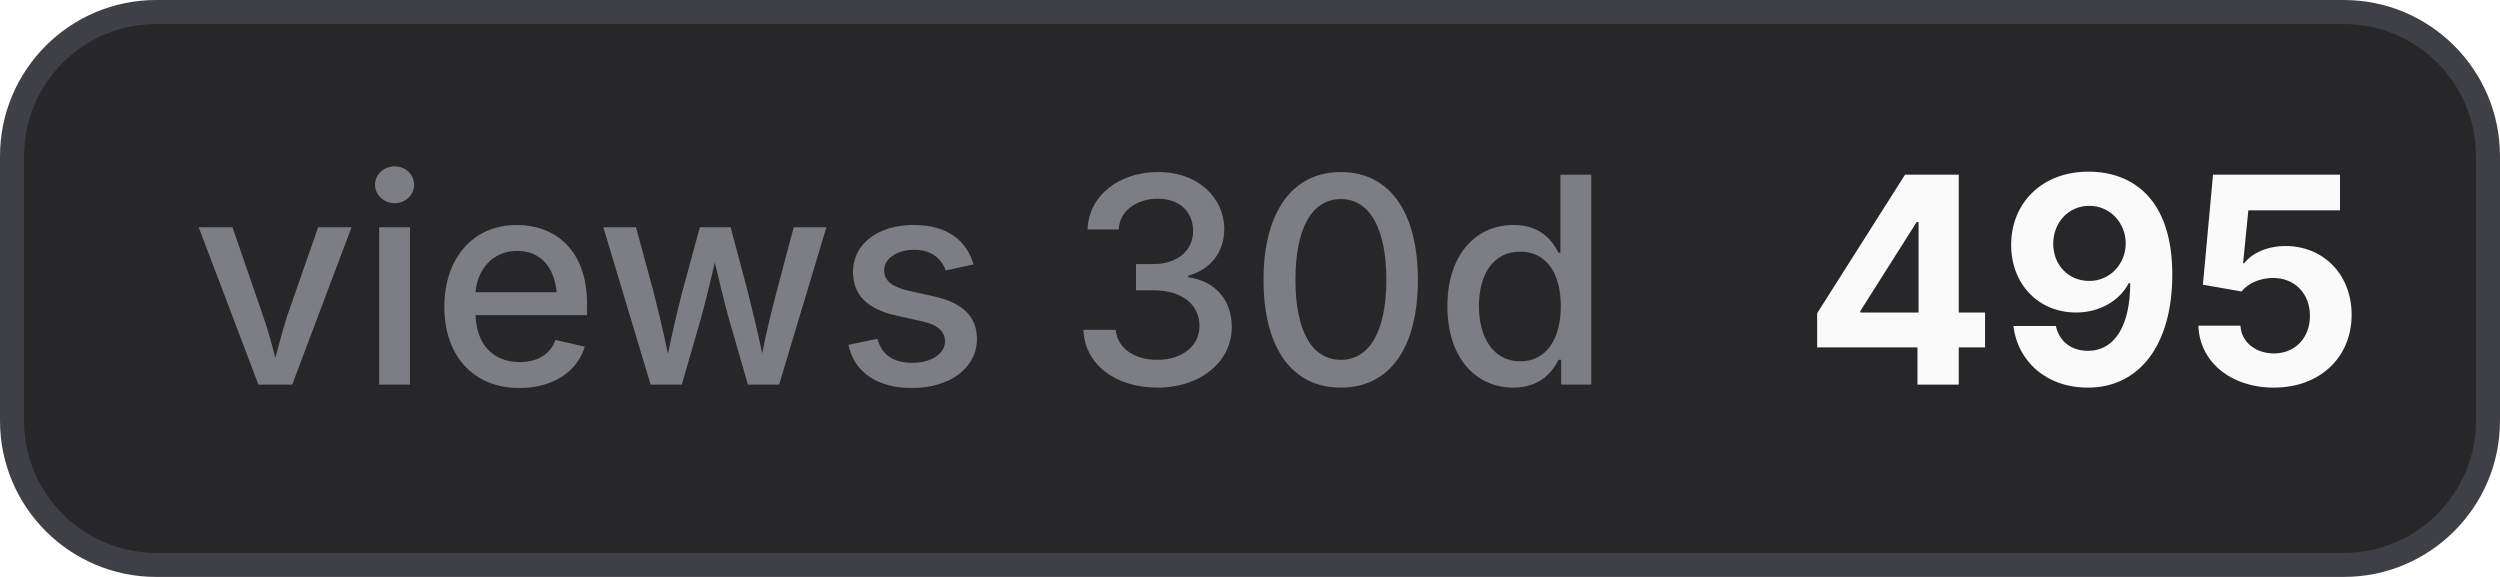
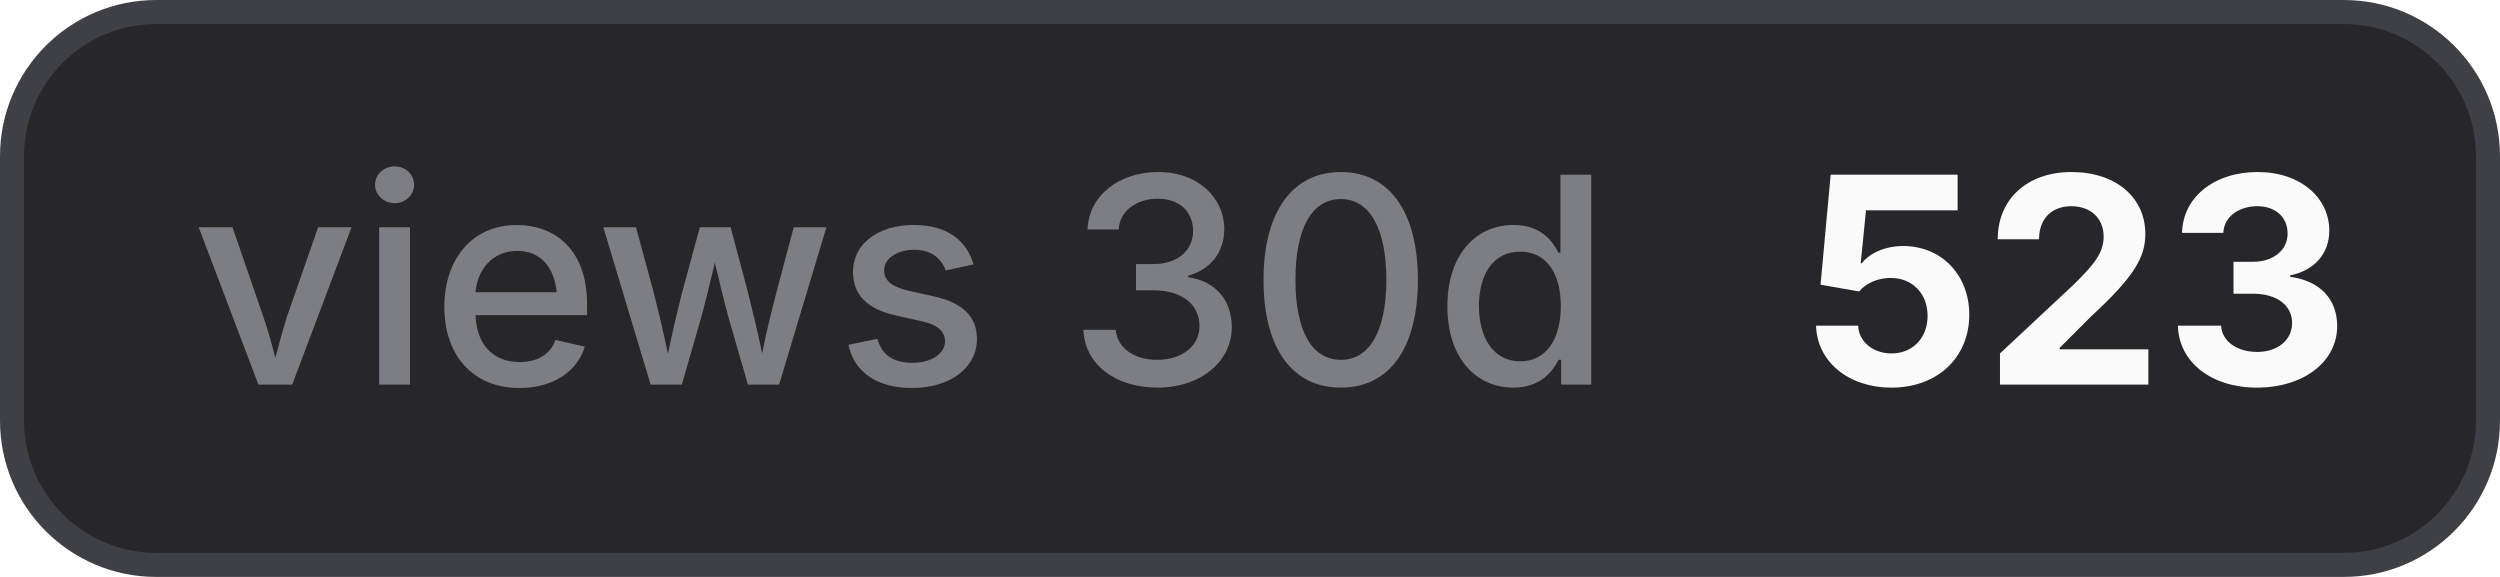
- <svg xmlns="http://www.w3.org/2000/svg" width="104" height="24" viewBox="0 0 104 24" role="img" aria-label="views 30d: 495">
+ <svg xmlns="http://www.w3.org/2000/svg" width="104" height="24" viewBox="0 0 104 24" role="img" aria-label="views 30d: 523">
  <style>
    .bg { fill: #27272a; stroke: #3f3f46; }
    .border { stroke: #3f3f46; }
    .label { fill: #a1a1aa; fill-opacity: 0.7; }
    .value { fill: #fafafa; }
    .icon { color: #fafafa; }
    @media (prefers-color-scheme: light) {
      .bg { fill: #f4f4f5; stroke: #d4d4d8; }
      .border { stroke: #d4d4d8; }
      .label { fill: #71717a; }
      .value { fill: #18181b; }
      .icon { color: #18181b; }
    }
  </style>
  <rect class="bg" x="0.5" y="0.5" width="103" height="23" rx="6" stroke-width="1" />
  <text class="label" x="8" y="16" font-family="Inter,ui-sans-serif,system-ui,-apple-system,BlinkMacSystemFont,Segoe UI,sans-serif" font-size="12" font-weight="500">views 30d</text>
-   <text class="value" x="75" y="16" font-family="Inter,ui-sans-serif,system-ui,-apple-system,BlinkMacSystemFont,Segoe UI,sans-serif" font-size="12" font-weight="700">495</text>
+   <text class="value" x="75" y="16" font-family="Inter,ui-sans-serif,system-ui,-apple-system,BlinkMacSystemFont,Segoe UI,sans-serif" font-size="12" font-weight="700">523</text>
</svg>
